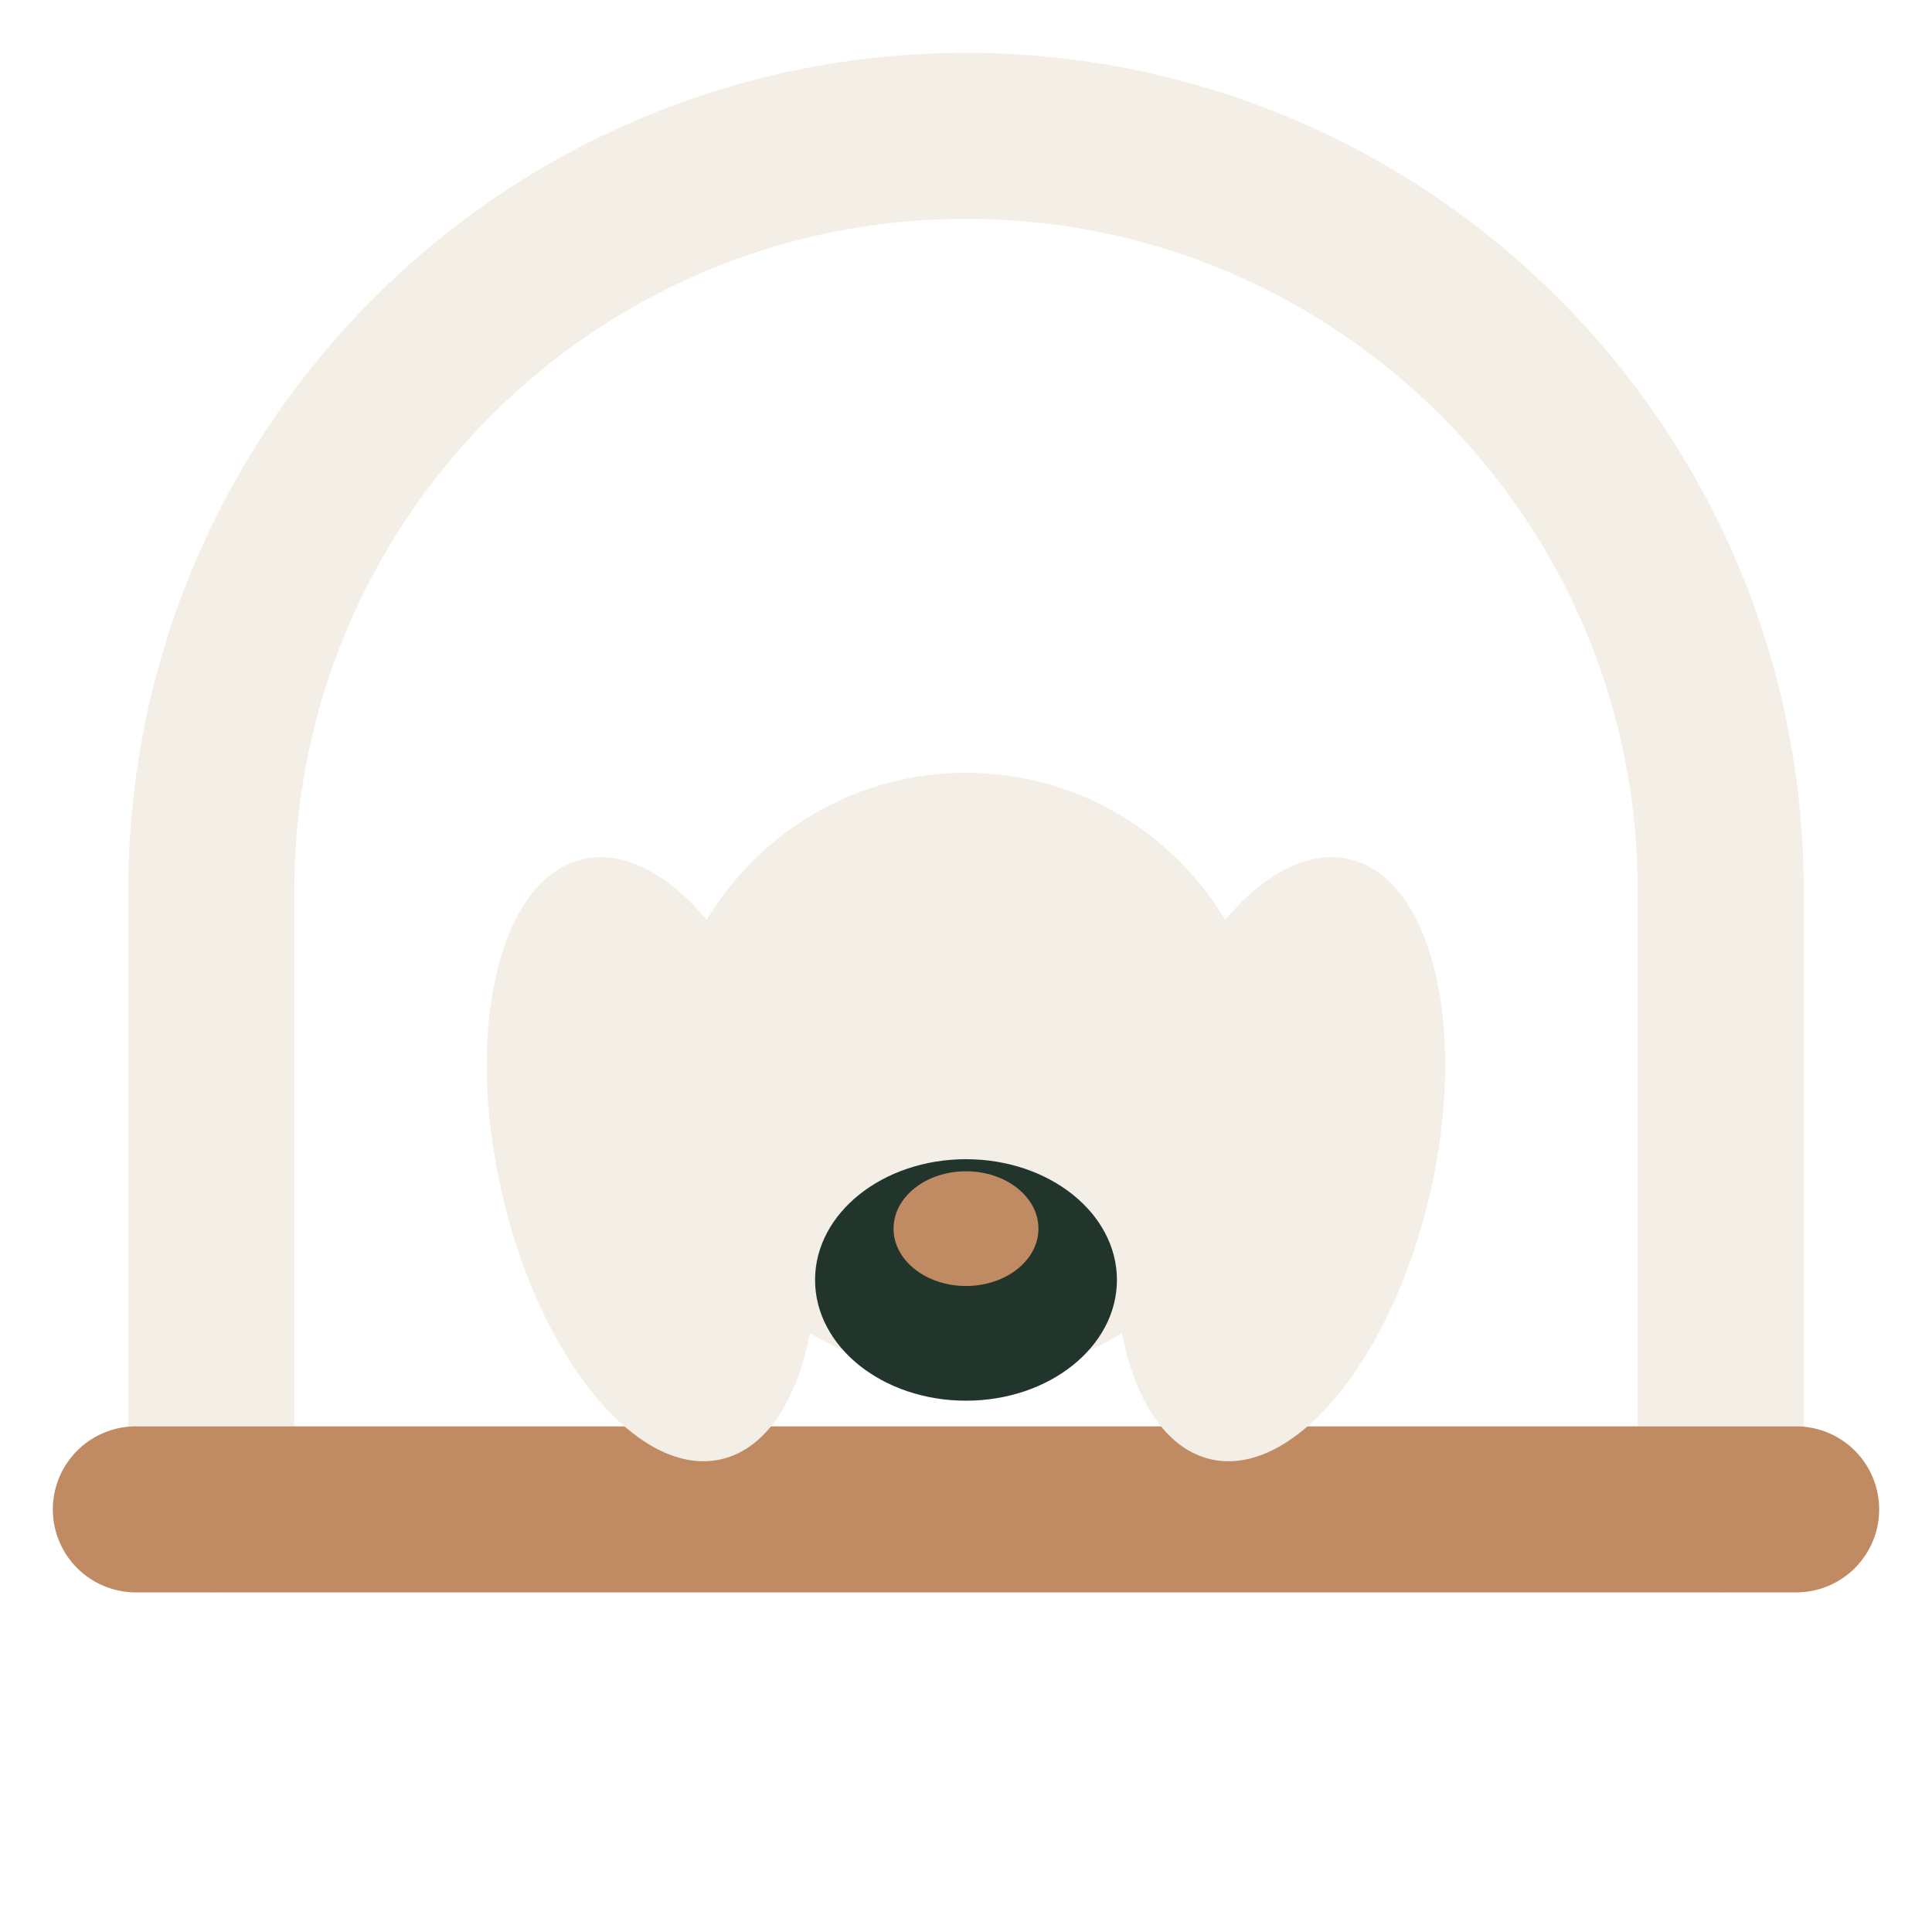
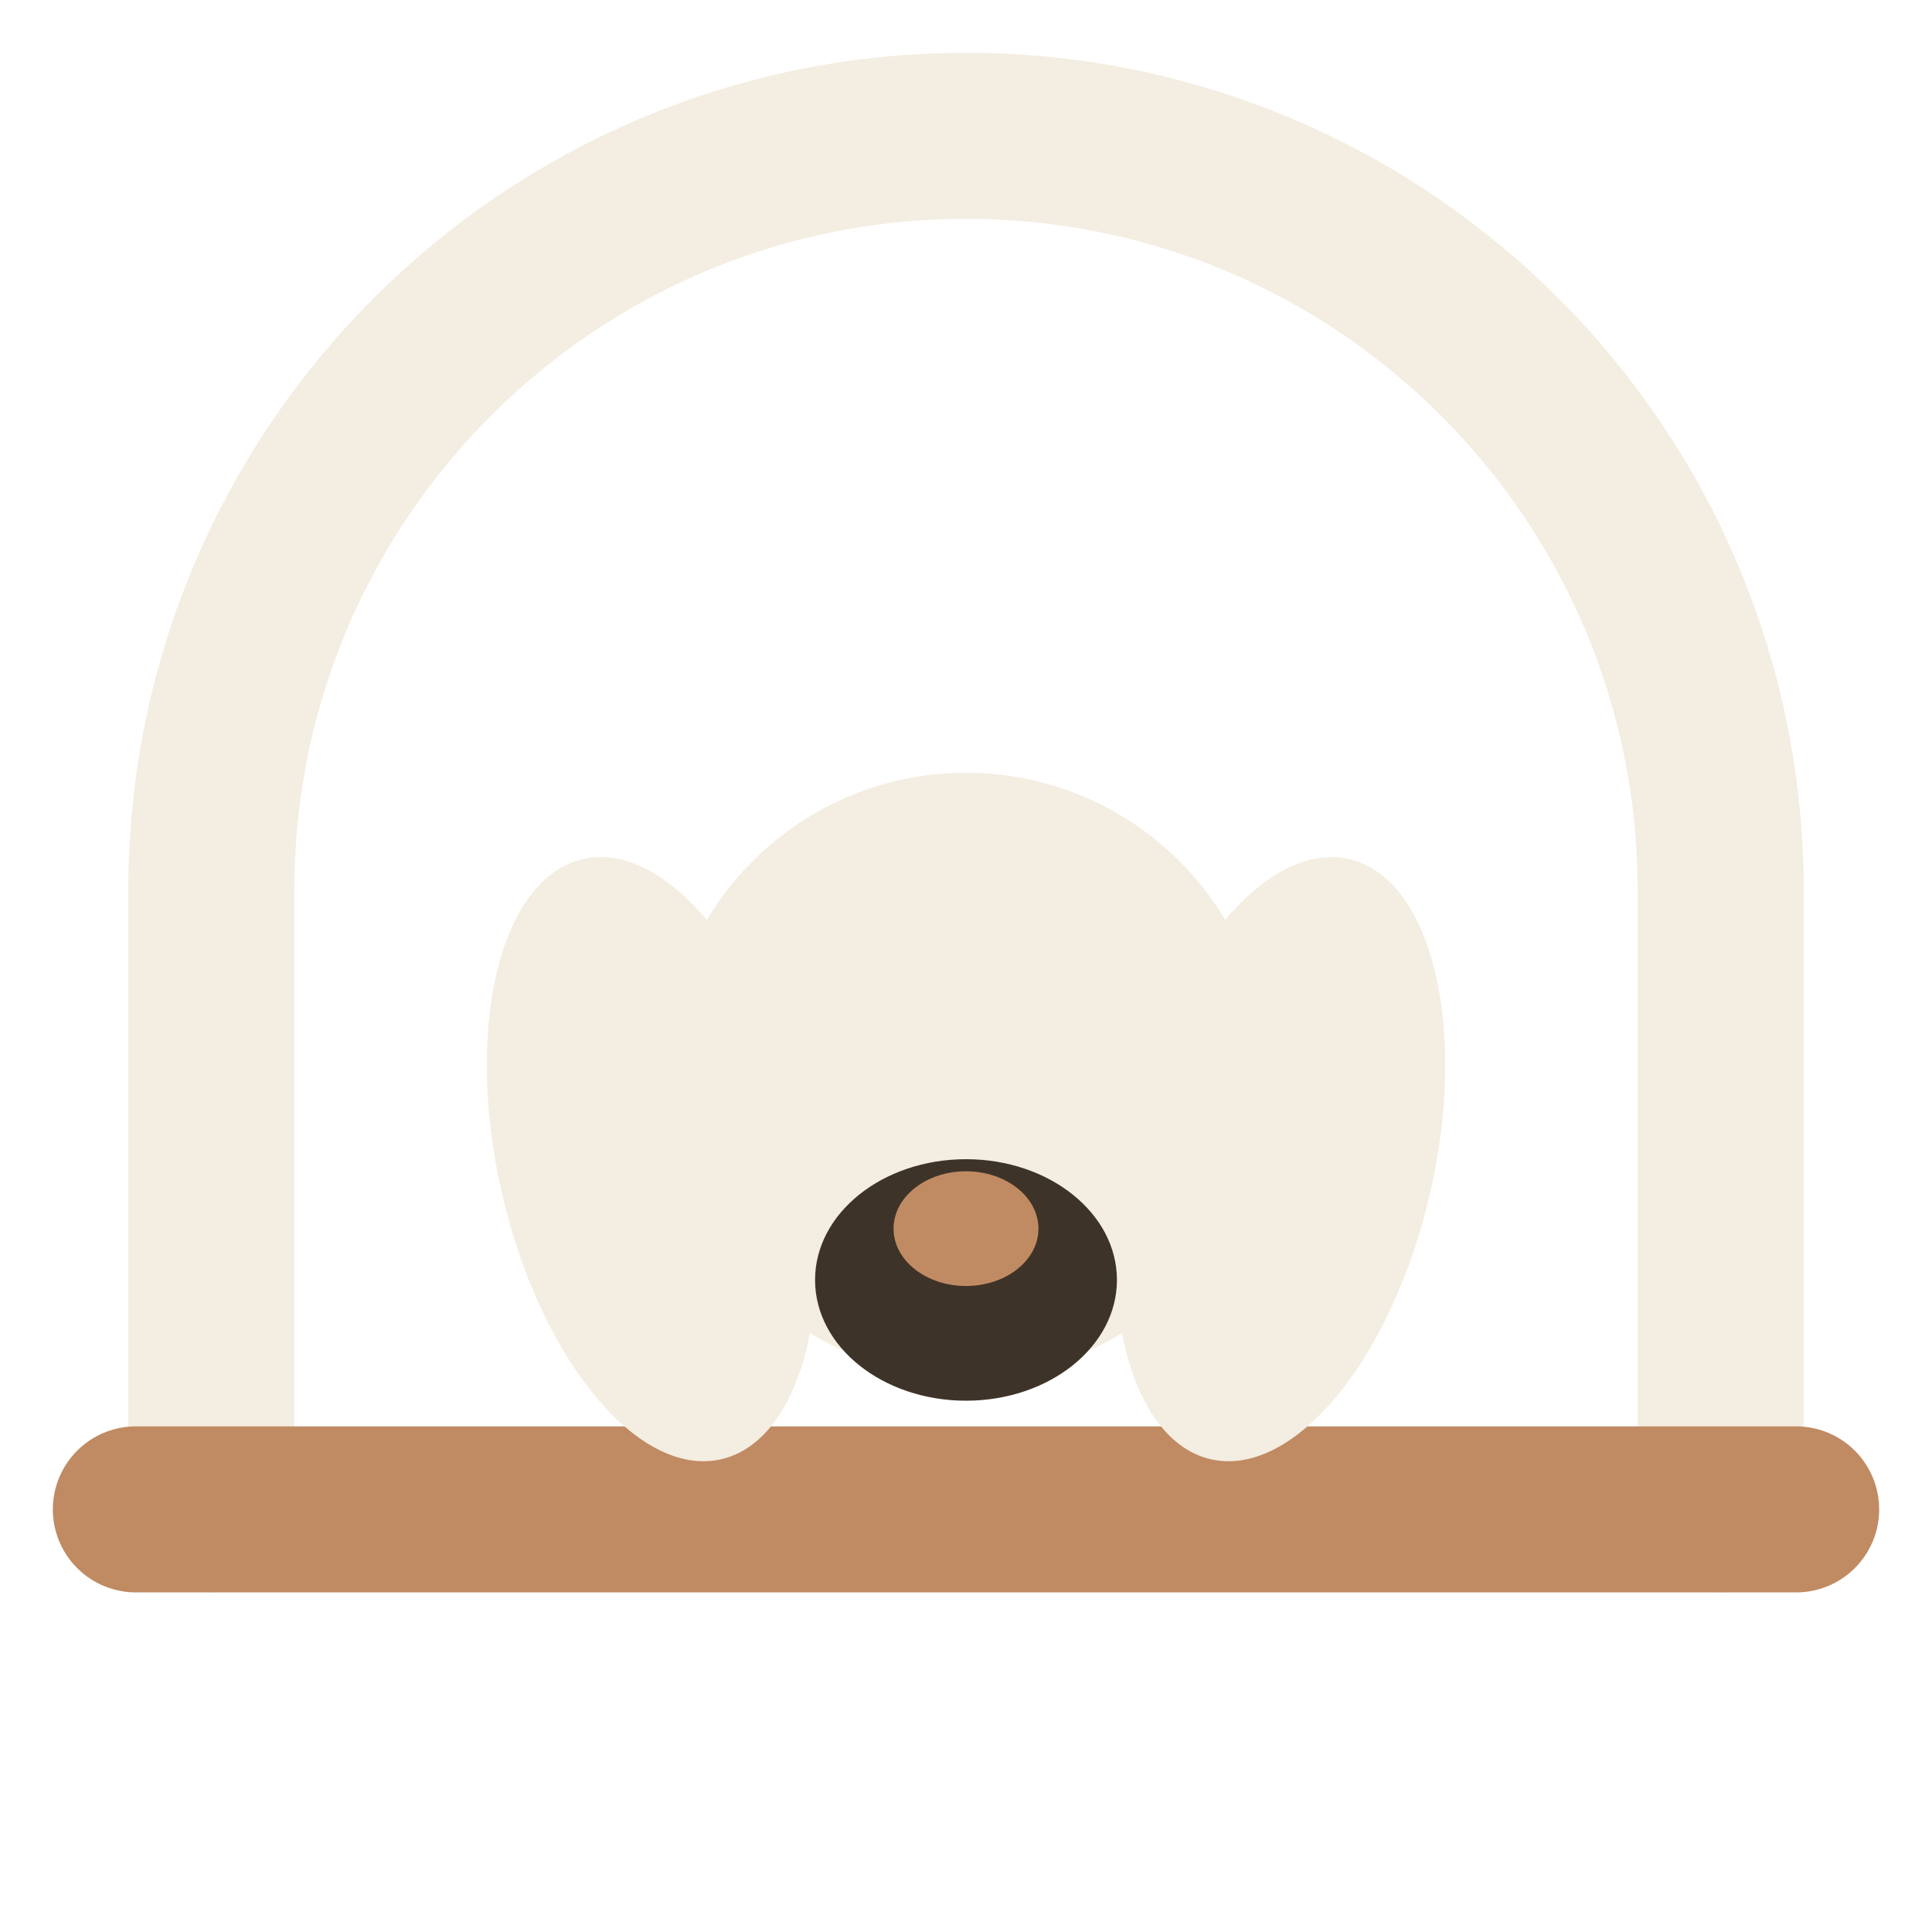
<svg xmlns="http://www.w3.org/2000/svg" viewBox="0 0 64 64" width="64" height="64" role="img" aria-label="RoadNest">
-   <path d="M7 50V29.5A25 25 0 0 1 57 29.5V50" fill="none" stroke="#f4efe6" stroke-width="5.5" stroke-linecap="round" />
+   <path d="M7 50V29.5A25 25 0 0 1 57 29.5V50" fill="none" stroke="#f4ede1" stroke-width="5.5" stroke-linecap="round" />
  <path d="M4.5 50h55" fill="none" stroke="#c08b63" stroke-width="5.5" stroke-linecap="round" />
-   <g fill="#f4efe6">
+   <g fill="#f4ede1">
    <ellipse cx="21.6" cy="38.4" rx="5.1" ry="10.2" transform="rotate(-13 21.6 38.4)" />
    <ellipse cx="42.4" cy="38.4" rx="5.1" ry="10.2" transform="rotate(13 42.4 38.4)" />
    <circle cx="32" cy="35.6" r="10" />
-     <ellipse cx="32" cy="42.4" rx="5" ry="4" fill="#22352c" />
+     <ellipse cx="32" cy="42.4" rx="5" ry="4" fill="#3e3328" />
  </g>
  <ellipse cx="32" cy="40.7" rx="2.4" ry="1.9" fill="#c08b63" />
</svg>
